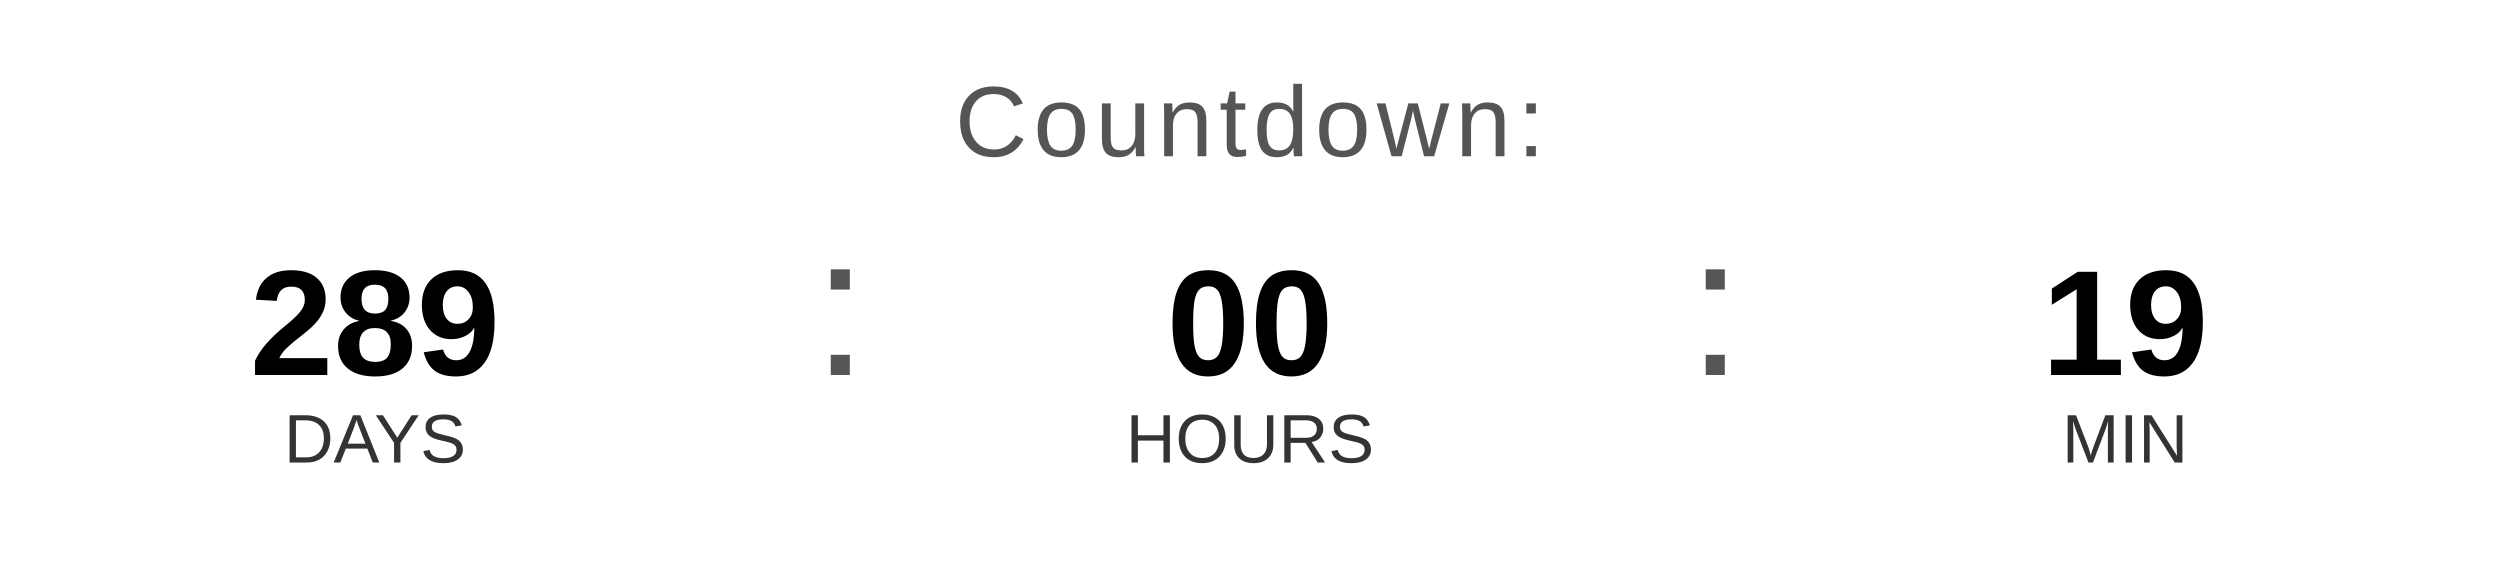
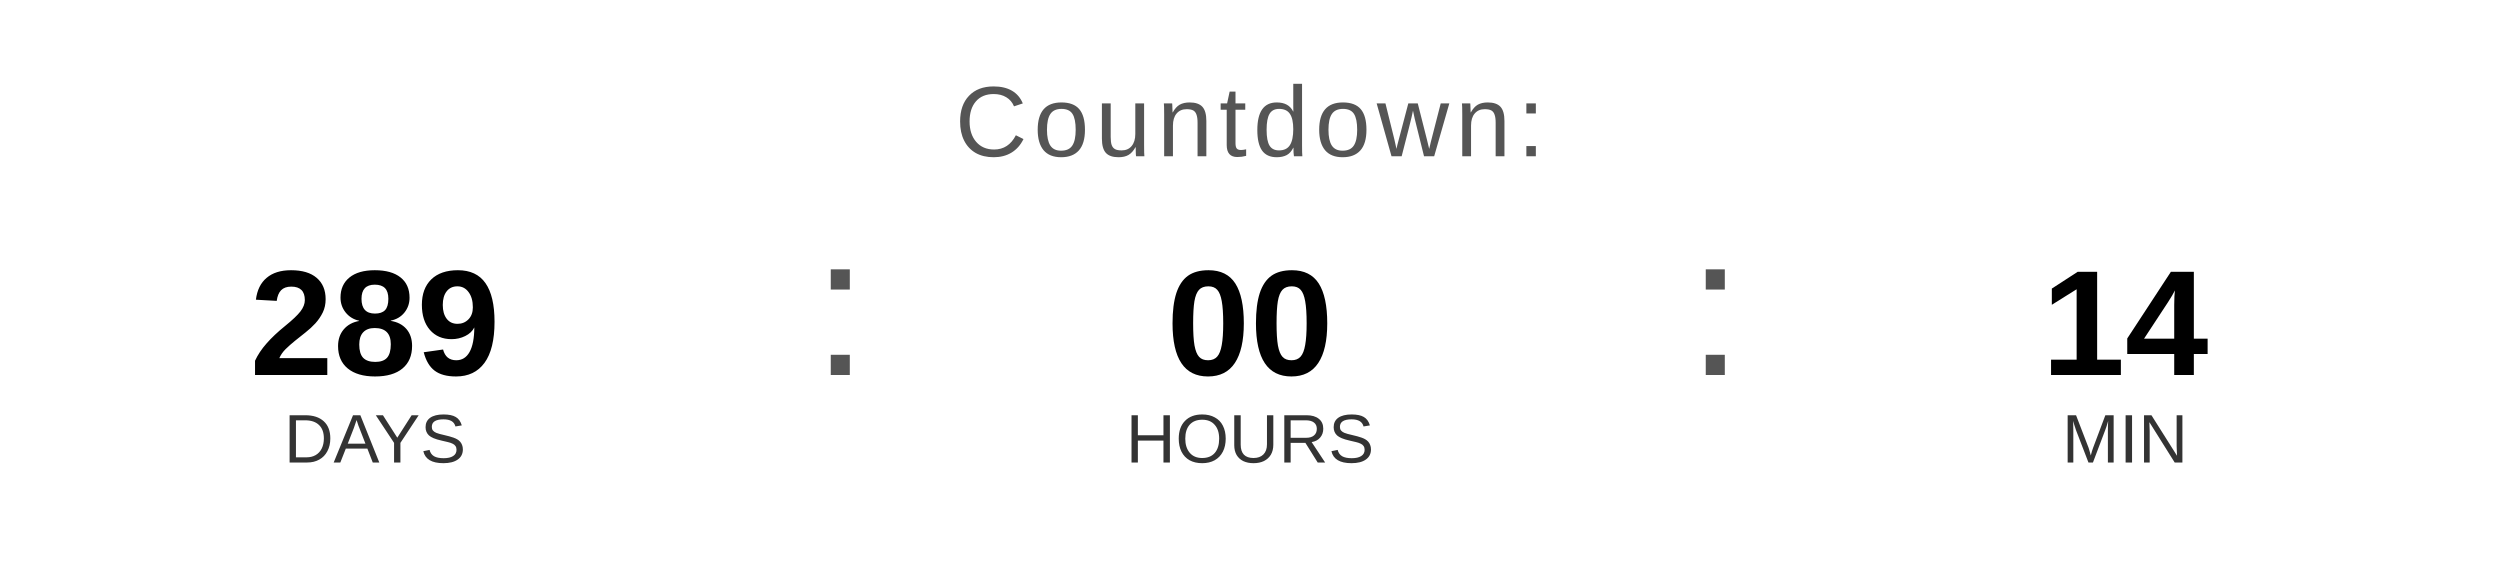
<svg xmlns="http://www.w3.org/2000/svg" width="400" height="90" viewBox="0 0 400 90">
  <text x="200" y="25" font-family="Arial, Helvetica, sans-serif" font-size="16" fill="#555555" text-anchor="middle" letter-spacing="1">
    Countdown:
  </text>
  <text x="60" y="60" font-family="Arial, Helvetica, sans-serif" font-size="24" font-weight="bold" fill="#000000" text-anchor="middle">289</text>
  <text x="60" y="74" font-family="Arial, Helvetica, sans-serif" font-size="11" fill="#333333" text-anchor="middle">DAYS</text>
  <text x="130" y="60" font-family="Arial, sans-serif" font-size="32" fill="#555555">:</text>
  <text x="200" y="60" font-family="Arial, Helvetica, sans-serif" font-size="24" font-weight="bold" fill="#000000" text-anchor="middle">00</text>
  <text x="200" y="74" font-family="Arial, Helvetica, sans-serif" font-size="11" fill="#333333" text-anchor="middle">HOURS</text>
  <text x="270" y="60" font-family="Arial, sans-serif" font-size="32" fill="#555555">:</text>
-   <text x="340" y="60" font-family="Arial, Helvetica, sans-serif" font-size="24" font-weight="bold" fill="#000000" text-anchor="middle">19</text>
+   <text x="340" y="60" font-family="Arial, Helvetica, sans-serif" font-size="24" font-weight="bold" fill="#000000" text-anchor="middle">14</text>
  <text x="340" y="74" font-family="Arial, Helvetica, sans-serif" font-size="11" fill="#333333" text-anchor="middle">MIN</text>
</svg>
